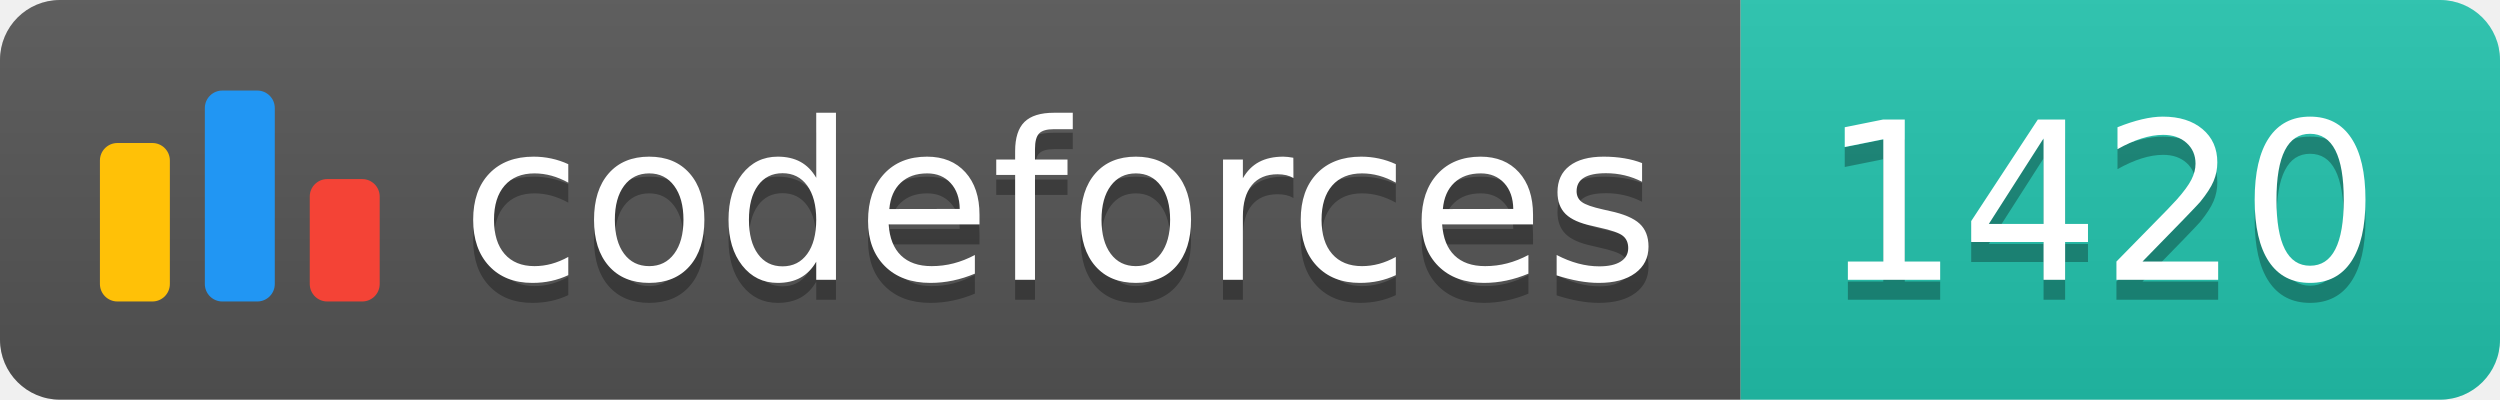
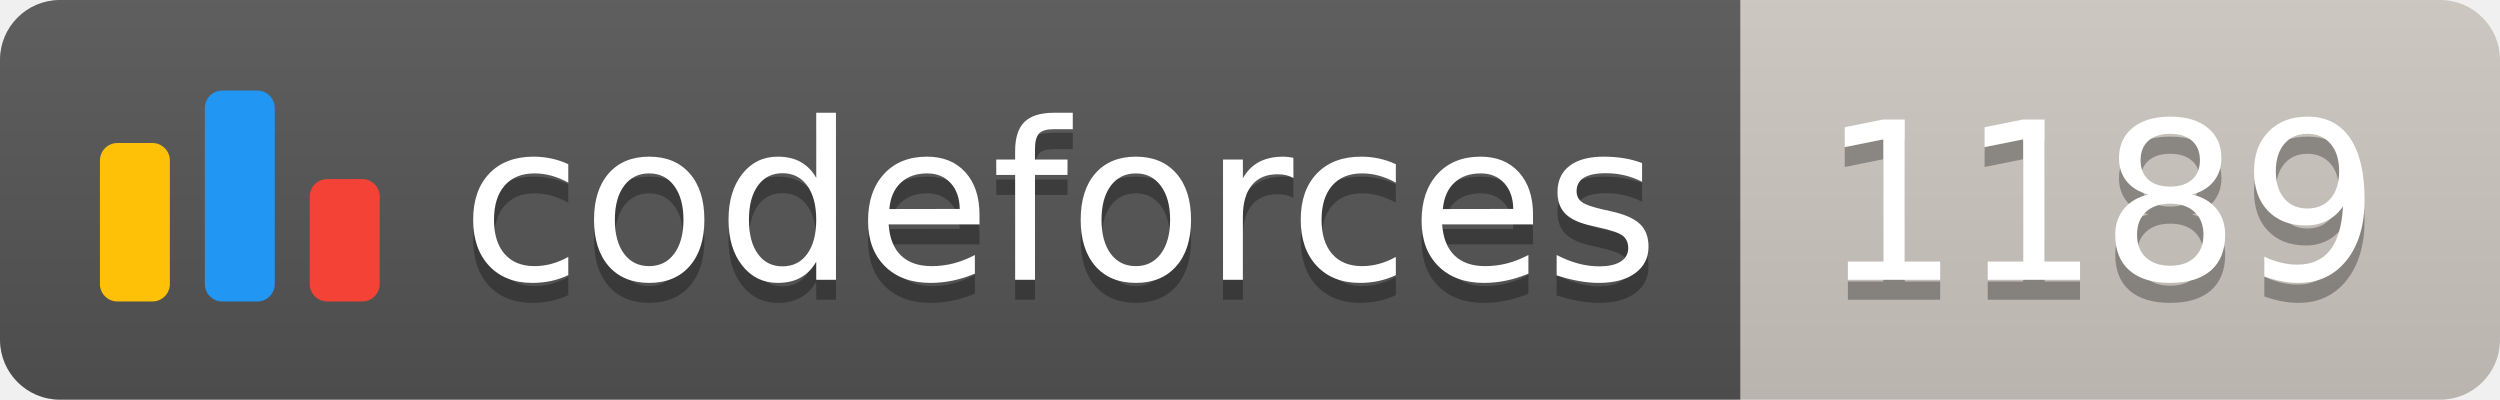
<svg xmlns="http://www.w3.org/2000/svg" width="125.1" height="20">
  <linearGradient id="smooth" x2="0" y2="100%">
    <stop offset="0" stop-color="#bbb" stop-opacity=".1" />
    <stop offset="1" stop-opacity=".1" />
  </linearGradient>
  <clipPath id="round">
    <rect width="125.1" height="20" rx="3" fill="#fff" />
  </clipPath>
  <g clip-path="url(#round)">
    <rect width="87.1" height="20" fill="#555" />
-     <rect x="87.1" width="38.0" height="20" fill="#22C4AE" />
+     <rect x="87.1" width="38.0" height="20" fill="#cec8c1" />
    <rect width="125.1" height="20" fill="url(#smooth)" />
  </g>
  <g fill="#fff" text-anchor="middle" font-family="DejaVu Sans,Verdana,Geneva,sans-serif" font-size="110">
    <svg x="5" y="3" class="logo" width="14" height="14" viewBox="0 0 32 25" fill="none">
      <rect y="6" width="8" height="18.125" rx="2" fill="#FFC107" />
      <rect x="24" y="10.125" width="8" height="14" rx="2" fill="#F44336" />
      <rect x="12" width="8" height="24.125" rx="2" fill="#2196F3" />
    </svg>
    <text x="530.5" y="150" fill="#010101" fill-opacity=".3" transform="scale(0.1)" textLength="601.0" lengthAdjust="spacing">codeforces
        </text>
    <text x="530.5" y="140" transform="scale(0.1)" textLength="601.0" lengthAdjust="spacing">codeforces</text>
-     <text x="1051.0" y="150" fill="#010101" fill-opacity=".3" transform="scale(0.1)" textLength="280.0" lengthAdjust="spacing">1420
+     <text x="1051.0" y="150" fill="#010101" fill-opacity=".3" transform="scale(0.1)" textLength="280.0" lengthAdjust="spacing">1189
        </text>
-     <text x="1051.0" y="140" transform="scale(0.1)" textLength="280.0" lengthAdjust="spacing">1420</text>
+     <text x="1051.0" y="140" transform="scale(0.1)" textLength="280.0" lengthAdjust="spacing">1189</text>
  </g>
</svg>
